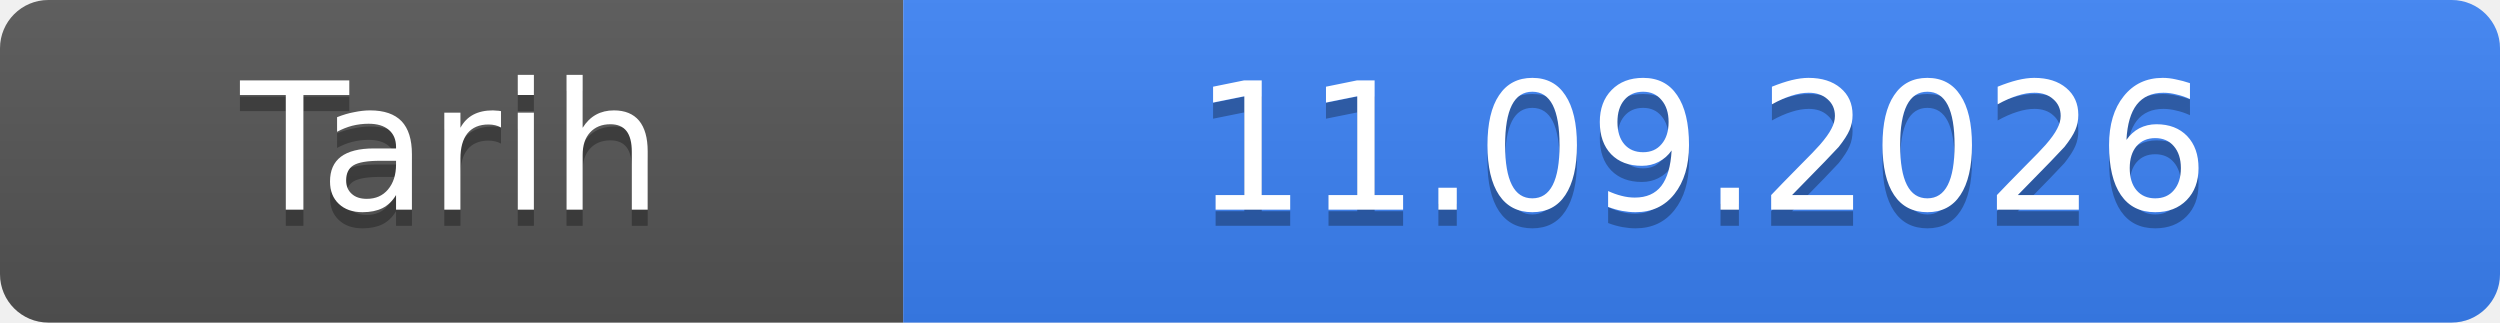
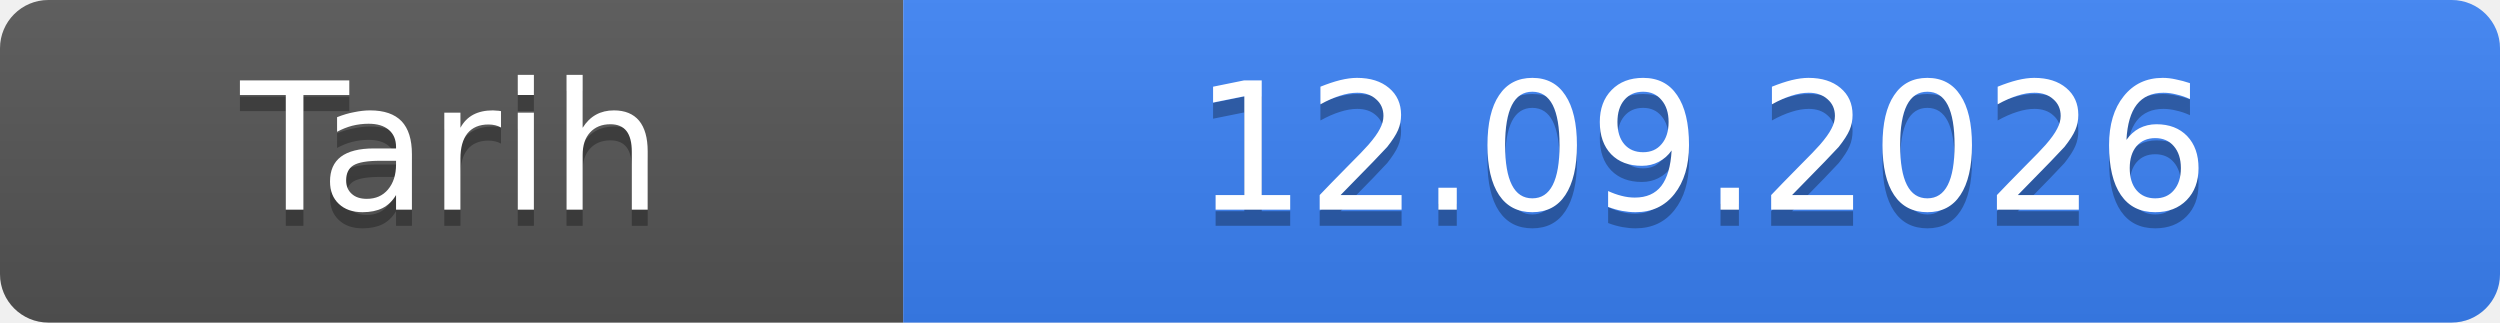
- <svg xmlns="http://www.w3.org/2000/svg" width="155" height="20" role="img" aria-label="Tarih: 11.09.2026">
+ <svg xmlns="http://www.w3.org/2000/svg" width="155" height="20" role="img" aria-label="Tarih: 12.09.2026">
  <linearGradient id="s" x2="0" y2="100%">
    <stop offset="0" stop-color="#bbb" stop-opacity=".1" />
    <stop offset="1" stop-opacity=".1" />
  </linearGradient>
  <clipPath id="r">
    <rect width="155" height="20" rx="3" fill="#fff" />
  </clipPath>
  <g clip-path="url(#r)">
    <rect width="56" height="20" fill="#555" />
    <rect x="56" width="99" height="20" fill="#3b82f6" />
    <rect width="155" height="20" fill="url(#s)" />
  </g>
  <g fill="#fff" text-anchor="middle" font-family="Verdana,Geneva,DejaVu Sans,sans-serif" font-size="11">
    <text x="28.0" y="14" fill="#010101" fill-opacity=".3">Tarih</text>
    <text x="28.0" y="13">Tarih</text>
-     <text x="105.5" y="14" fill="#010101" fill-opacity=".3">11.09.2026</text>
-     <text x="105.5" y="13">11.09.2026</text>
+     <text x="105.5" y="14" fill="#010101" fill-opacity=".3">12.09.2026</text>
+     <text x="105.5" y="13">12.09.2026</text>
  </g>
</svg>
